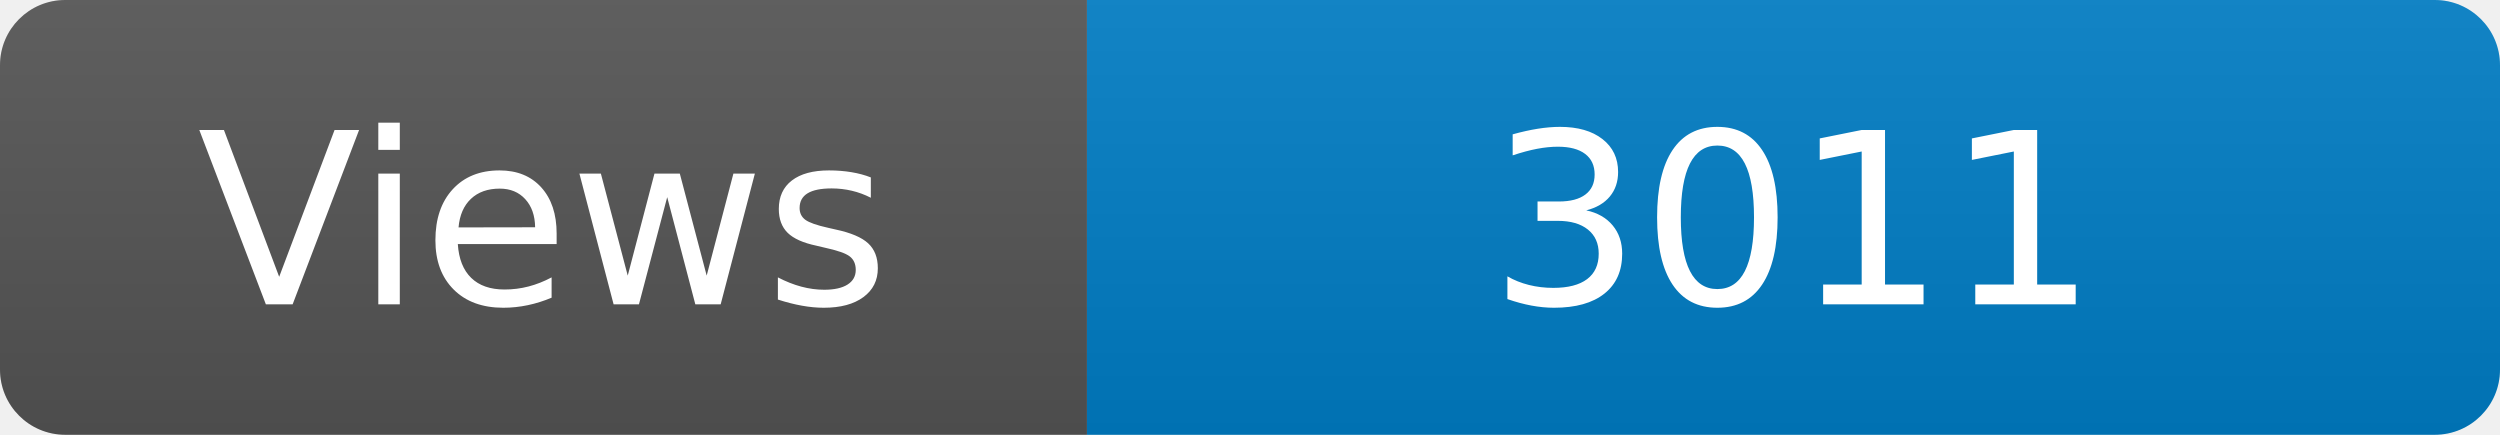
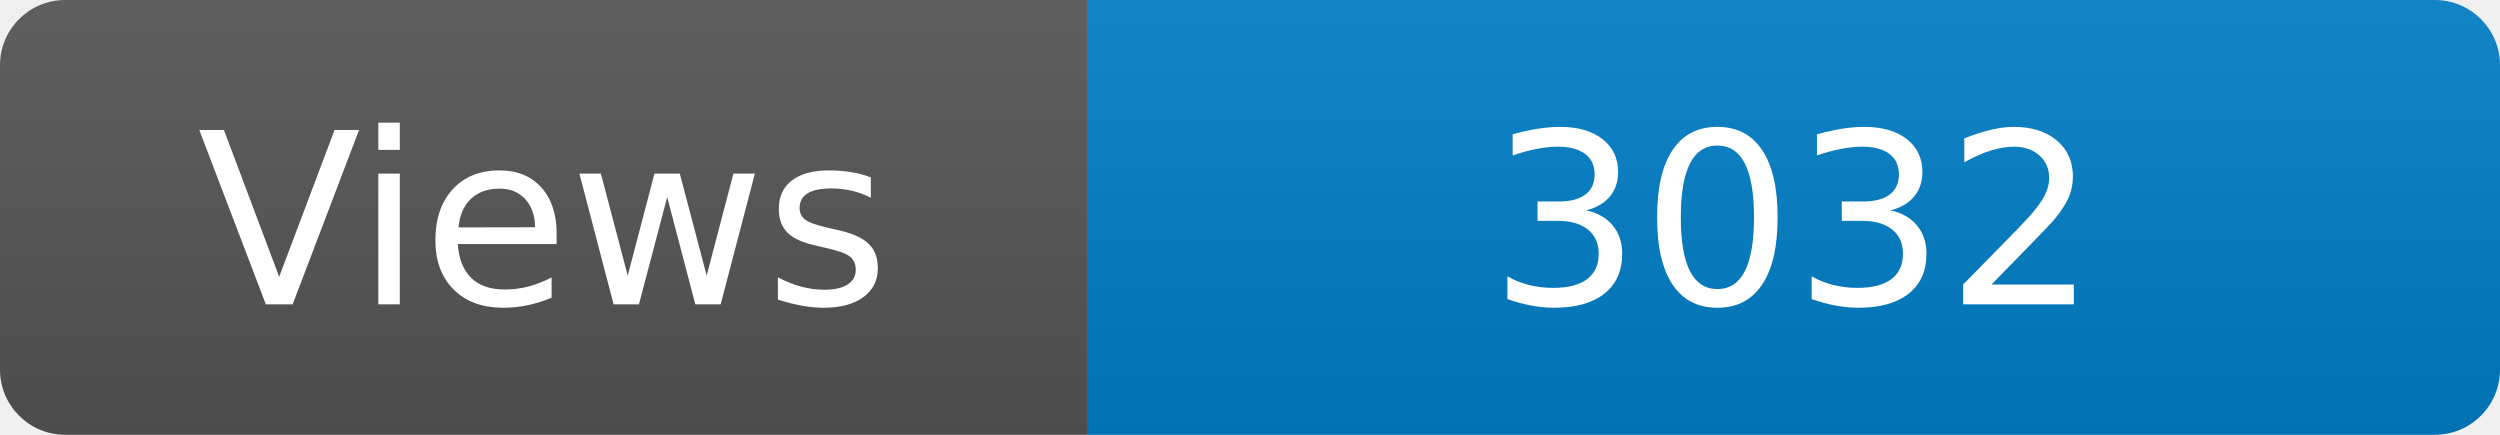
<svg xmlns="http://www.w3.org/2000/svg" width="115" height="20" role="img" aria-label="Maintained?: yes">
  <linearGradient id="s" x2="0" y2="100%">
    <stop offset="0" stop-color="#bbb" stop-opacity=".1" />
    <stop offset="1" stop-opacity=".1" />
  </linearGradient>
  <clipPath id="r">
    <rect width="115" height="20" rx="3" fill="#fff" />
  </clipPath>
  <g clip-path="url(#r)">
    <rect width="50" height="20" fill="#555" />
    <rect x="50" width="160" height="20" fill="#007ec6" />
    <rect width="115" height="20" fill="url(#s)" />
  </g>
  <g fill="#fff" text-anchor="middle" font-family="Verdana,Geneva,DejaVu Sans,sans-serif" font-size="110">
    <text x="250" y="140" transform="scale(.1)" fill="#fff">Views</text>
-     <text x="825" y="140" transform="scale(.1)" fill="#fff">3011</text>
+     <text x="825" y="140" transform="scale(.1)" fill="#fff">3032</text>
  </g>
</svg>
